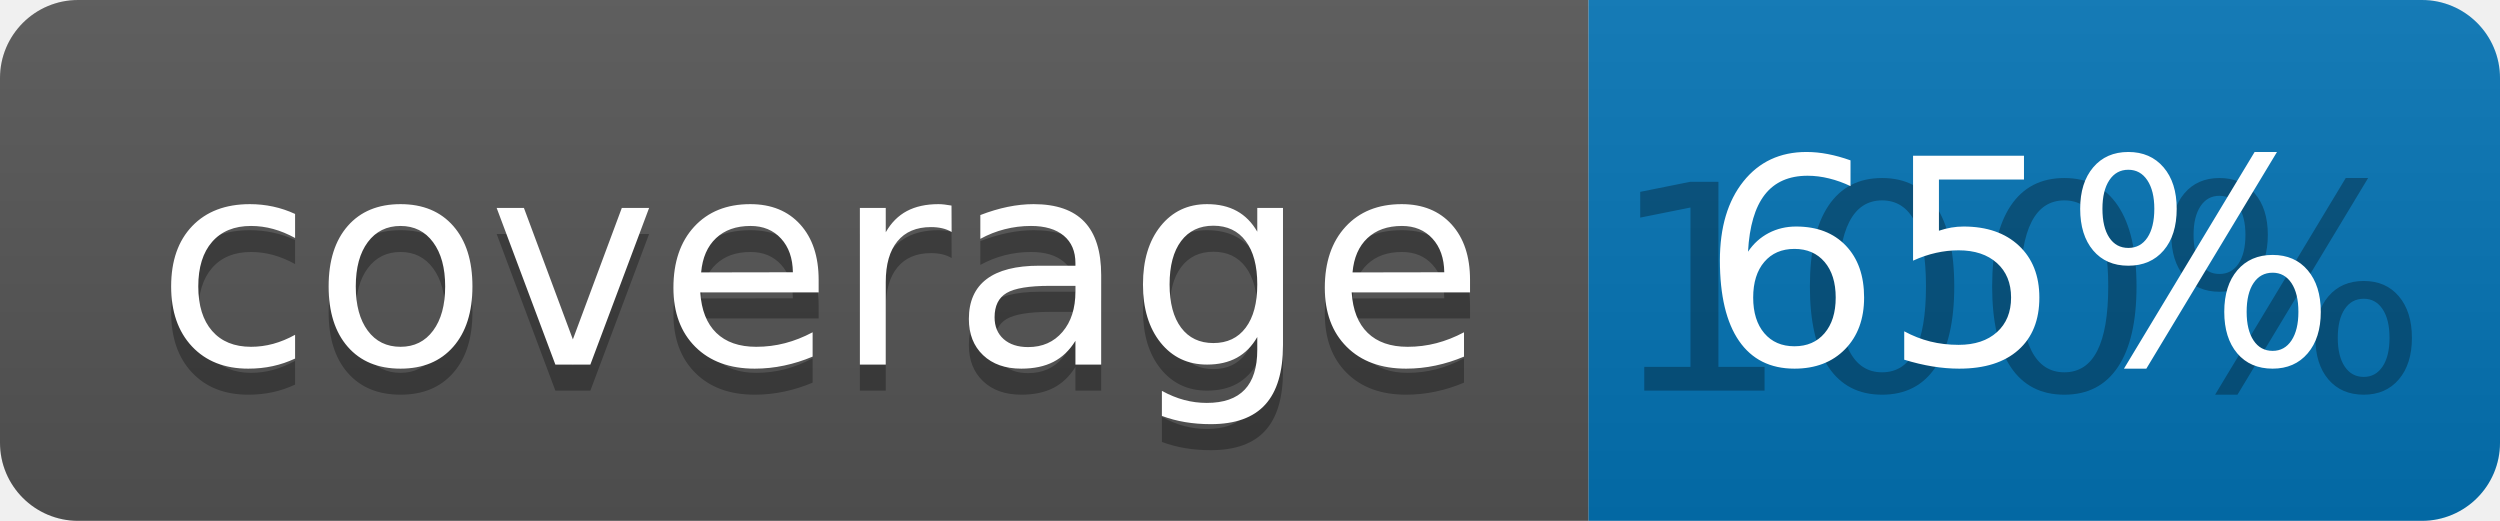
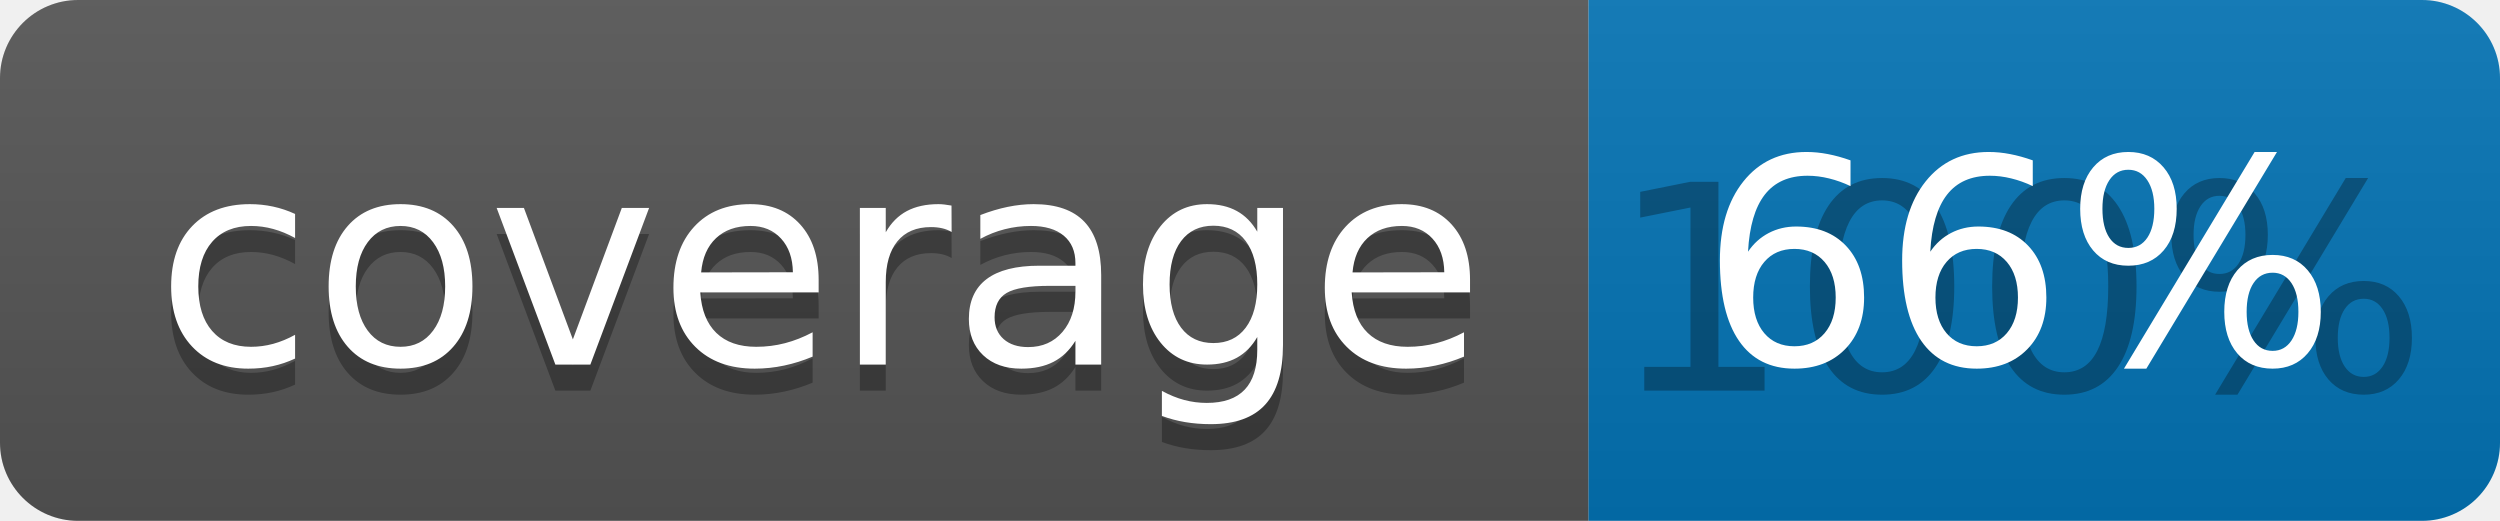
<svg xmlns="http://www.w3.org/2000/svg" width="96" height="20">
  <linearGradient id="b" x2="0" y2="100%">
    <stop offset="0" stop-color="#bbb" stop-opacity=".1" />
    <stop offset="1" stop-opacity=".1" />
  </linearGradient>
  <clipPath id="a">
    <rect width="96" height="20" rx="3" fill="#fff" />
  </clipPath>
  <g clip-path="url(#a)">
    <path fill="#555" d="M0 0h61v20H0z" />
    <path fill="#0374B5" d="M61 0h35v20H61z" />
    <path fill="url(#b)" d="M0 0h96v20H0z" />
  </g>
  <g fill="#fff" text-anchor="middle" font-family="DejaVu Sans,Verdana,Geneva,sans-serif" font-size="110">
    <text x="315" y="150" fill="#010101" fill-opacity=".3" transform="scale(.1)" textLength="510">coverage</text>
    <text x="315" y="140" transform="scale(.1)" textLength="510">coverage</text>
    <text x="775" y="150" fill="#010101" fill-opacity=".3" transform="scale(.1)" textLength="250">100%</text>
-     <text x="775" y="140" transform="scale(.1)" textLength="250">65%</text>
+     <text x="775" y="140" transform="scale(.1)" textLength="250">66%</text>
  </g>
</svg>
